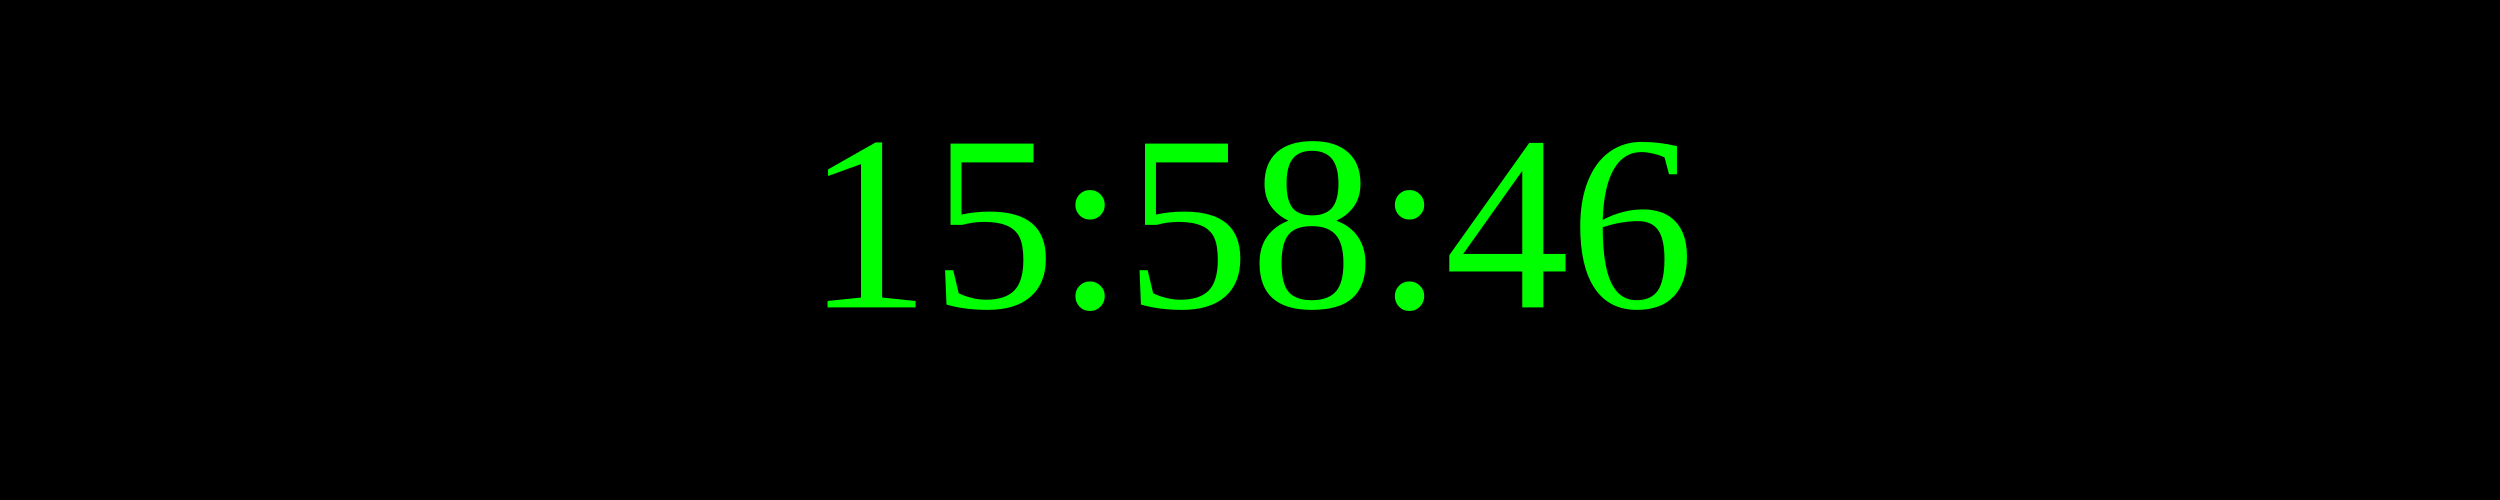
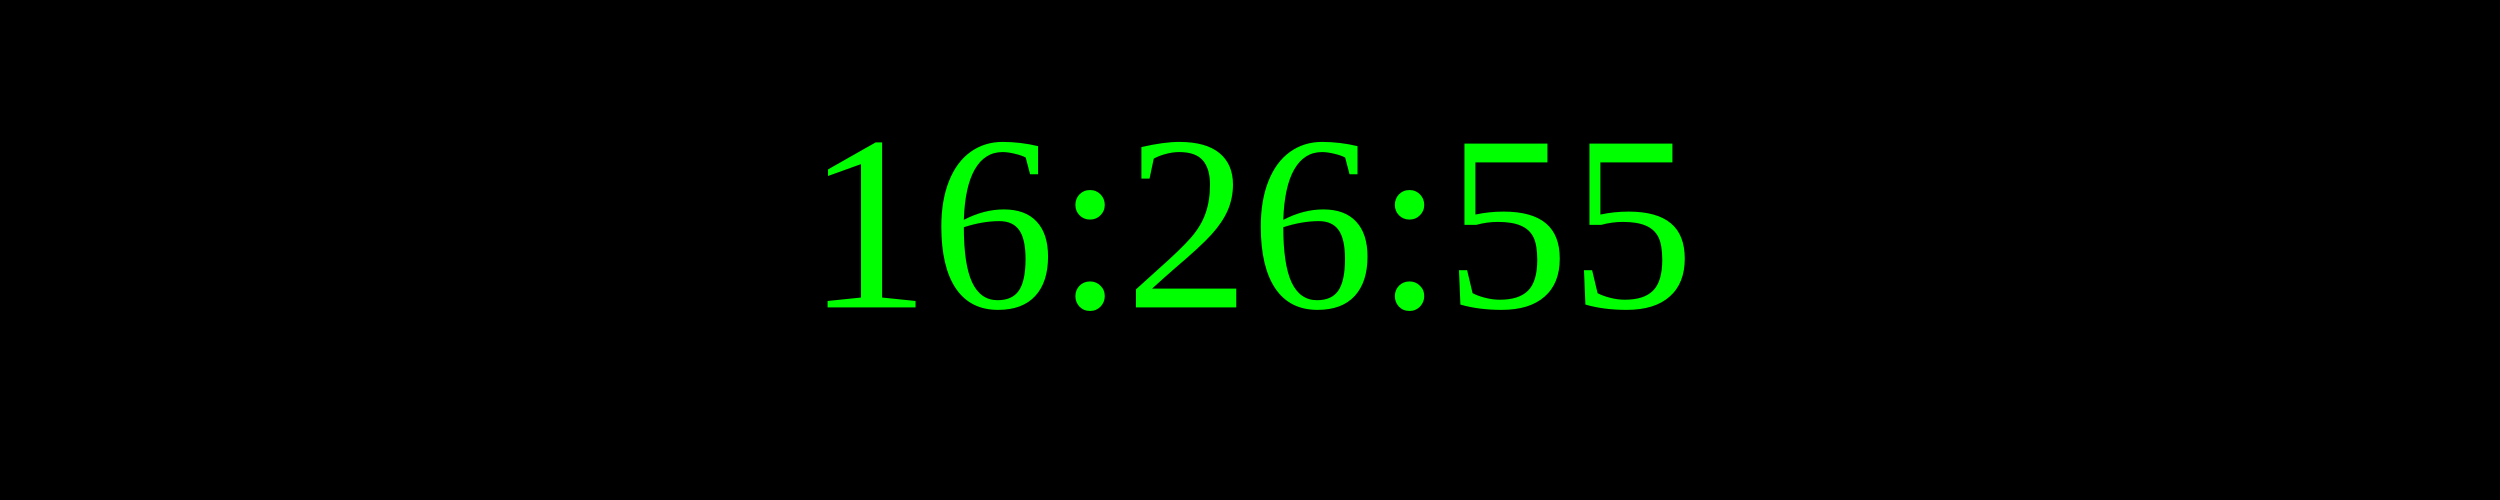
<svg xmlns="http://www.w3.org/2000/svg" width="250" height="50">
  <rect width="100%" height="100%" fill="black" />
  <text x="50%" y="50%" font-size="25" fill="lime" text-anchor="middle" dominant-baseline="middle">
- 15:58:46
+ 16:26:55
</text>
</svg>
